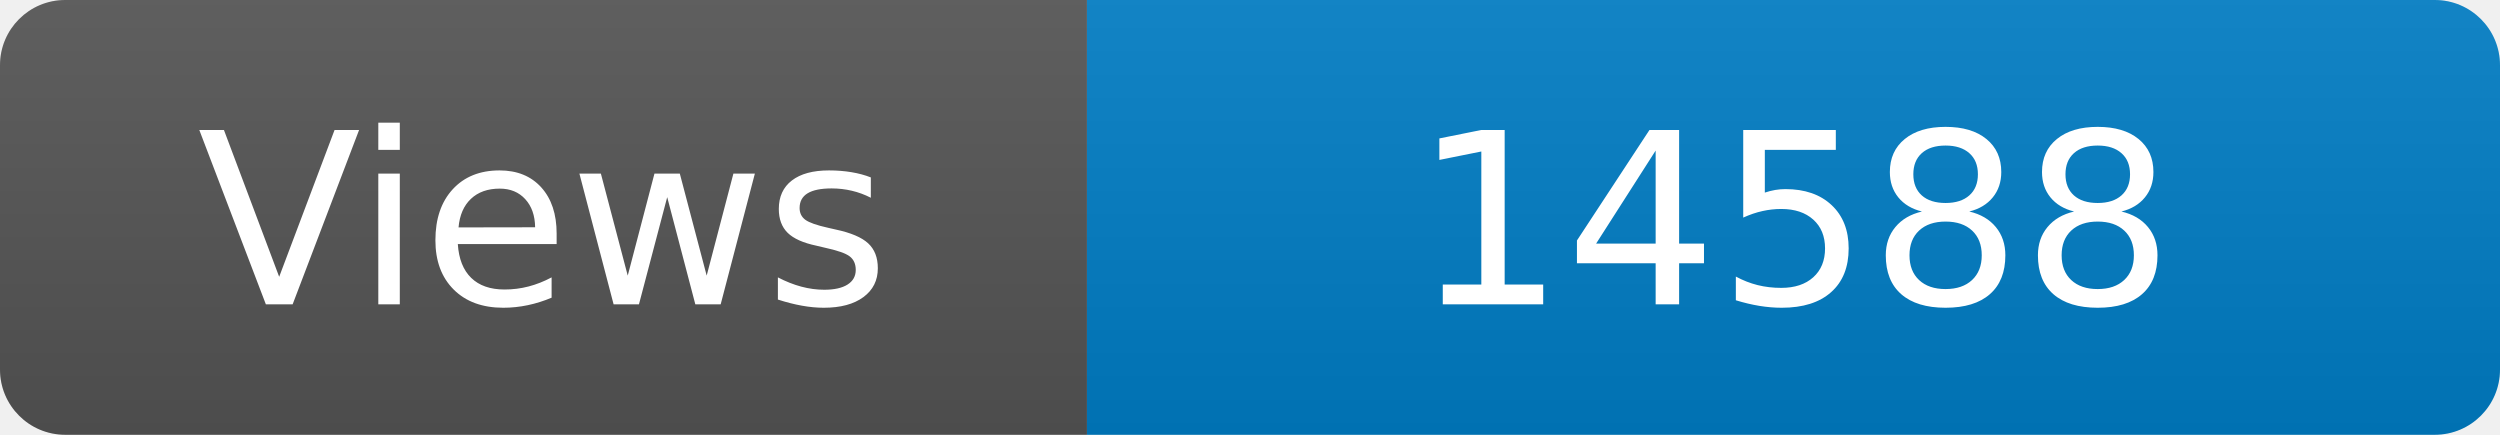
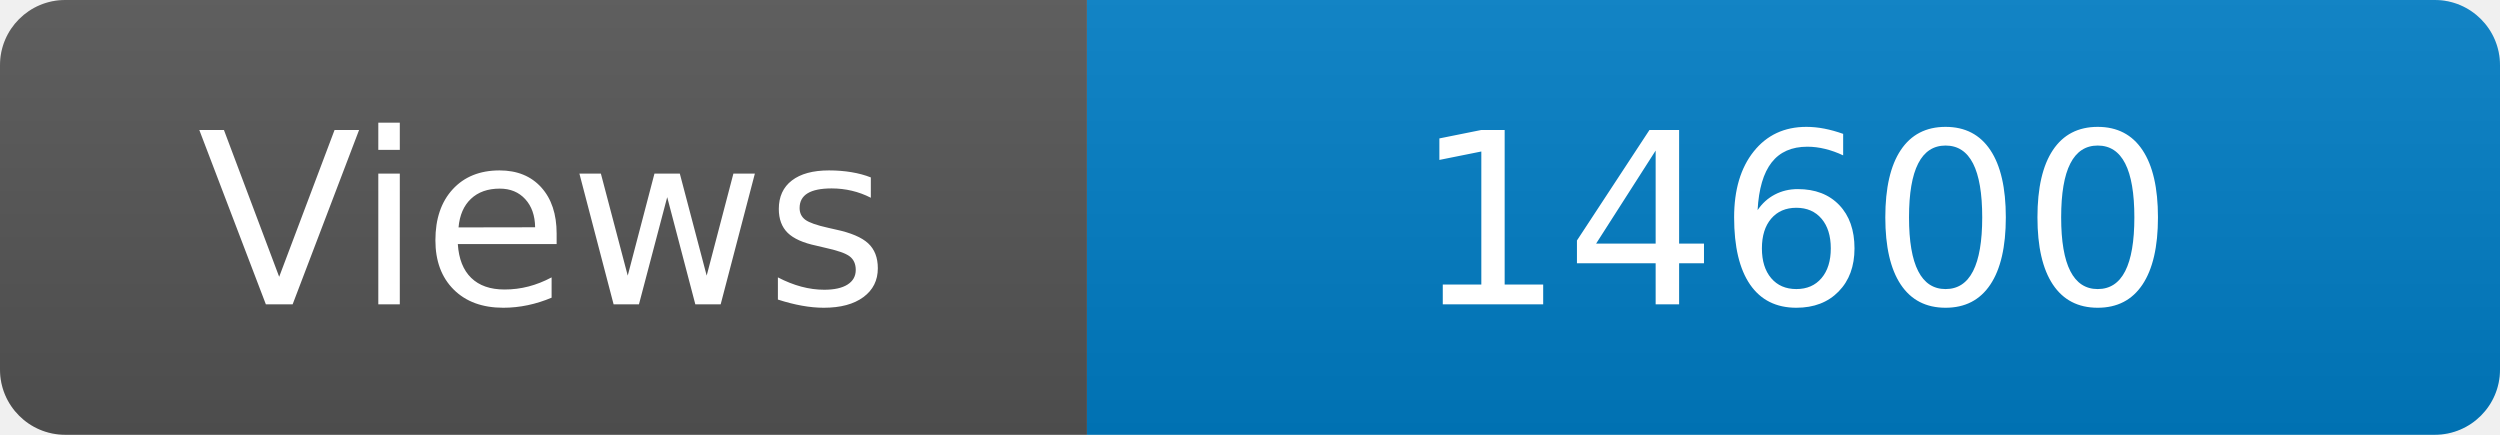
<svg xmlns="http://www.w3.org/2000/svg" width="115" height="20" role="img" aria-label="Maintained?: yes">
  <linearGradient id="s" x2="0" y2="100%">
    <stop offset="0" stop-color="#bbb" stop-opacity=".1" />
    <stop offset="1" stop-opacity=".1" />
  </linearGradient>
  <clipPath id="r">
    <rect width="115" height="20" rx="3" fill="#fff" />
  </clipPath>
  <g clip-path="url(#r)">
    <rect width="50" height="20" fill="#555" />
    <rect x="50" width="160" height="20" fill="#007ec6" />
    <rect width="115" height="20" fill="url(#s)" />
  </g>
  <g fill="#fff" text-anchor="middle" font-family="Verdana,Geneva,DejaVu Sans,sans-serif" font-size="110">
    <text x="250" y="140" transform="scale(.1)" fill="#fff">Views</text>
-     <text x="825" y="140" transform="scale(.1)" fill="#fff">14588</text>
+     <text x="825" y="140" transform="scale(.1)" fill="#fff">14600</text>
  </g>
</svg>
